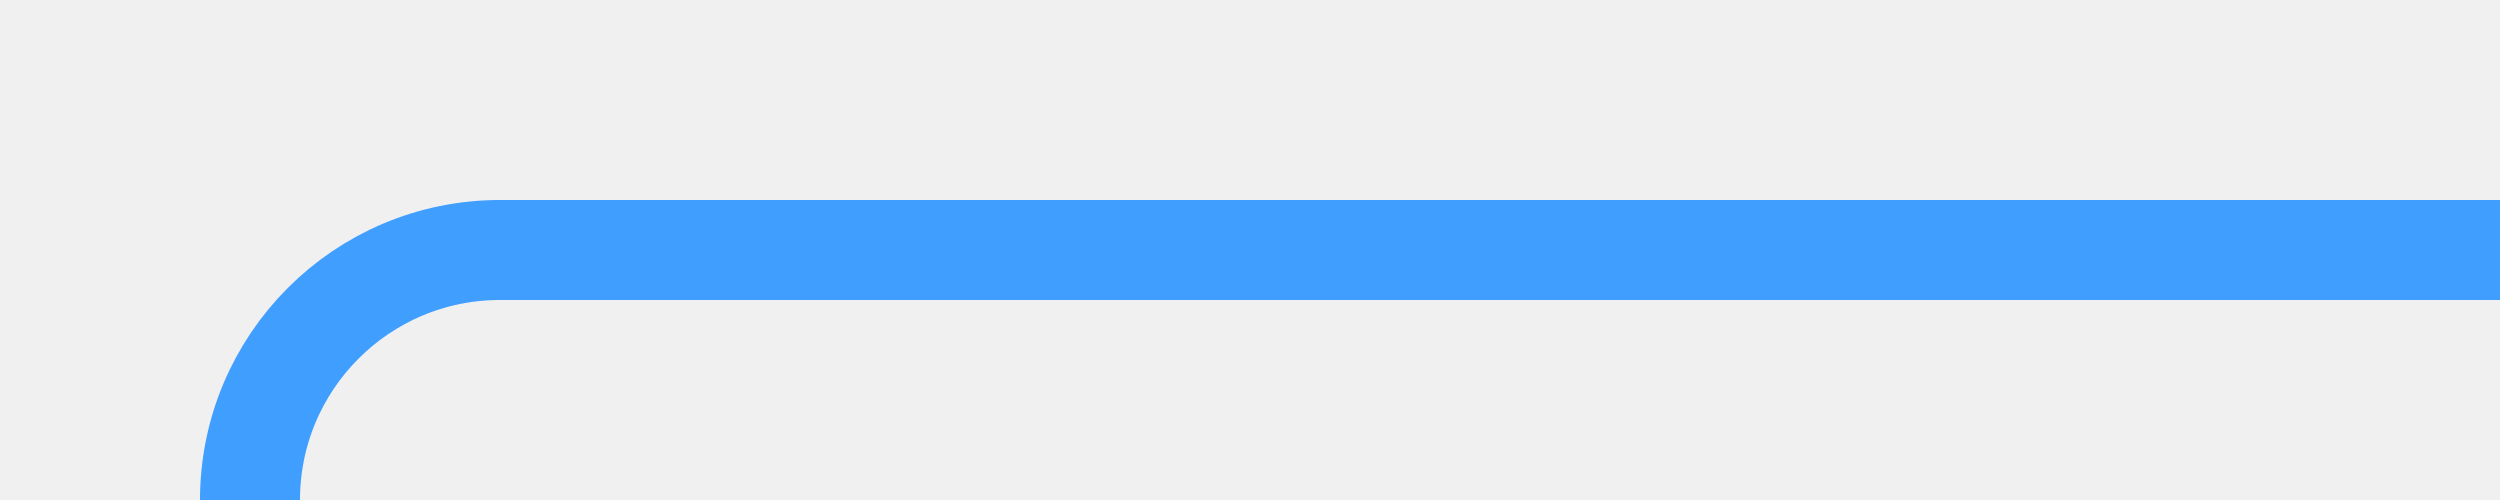
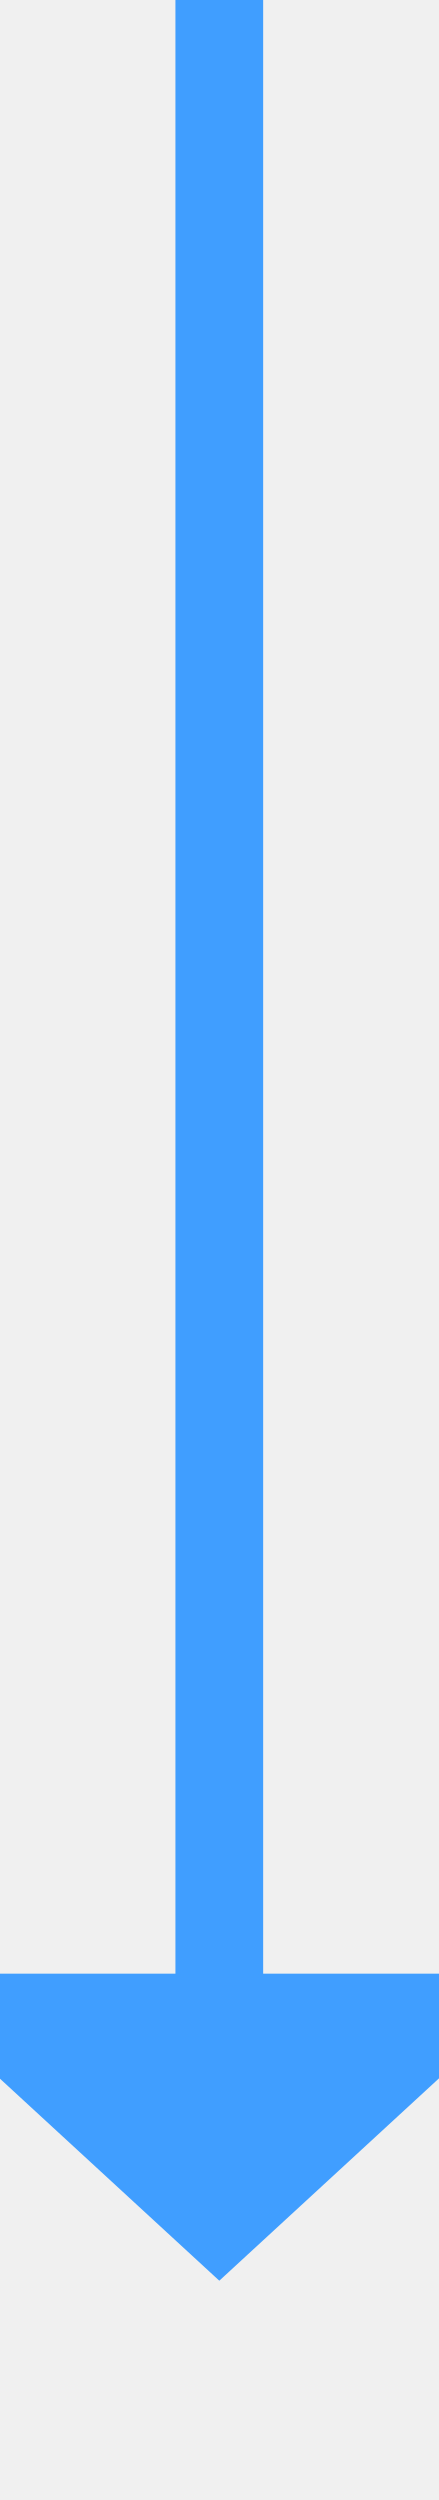
- <svg xmlns="http://www.w3.org/2000/svg" version="1.1" width="50px" height="10px" preserveAspectRatio="xMinYMid meet" viewBox="355 1004  50 8">
-   <defs>
-     <mask fill="white" id="clip451">
-       <path d="M 332 1191  L 388 1191  L 388 1215  L 332 1215  Z M 332 1005  L 405 1005  L 405 1435  L 332 1435  Z " fill-rule="evenodd" />
-     </mask>
-   </defs>
-   <path d="M 405 1008  L 365 1008  A 5 5 0 0 0 360 1013 L 360 1420  A 5 5 0 0 0 365 1425 L 373 1425  " stroke-width="2" stroke="#409eff" fill="none" mask="url(#clip451)" />
-   <path d="M 372 1432.6  L 379 1425  L 372 1417.4  L 372 1432.6  Z " fill-rule="nonzero" fill="#409eff" stroke="none" mask="url(#clip451)" />
+ <svg xmlns="http://www.w3.org/2000/svg" version="1.1" width="10px" height="57px" preserveAspectRatio="xMidYMin meet" viewBox="480 1751  8 57">
+   <path d="M 484 1751  L 484 1797  " stroke-width="2" stroke="#409eff" fill="none" />
+   <path d="M 476.4 1796  L 484 1803  L 491.6 1796  L 476.4 1796  Z " fill-rule="nonzero" fill="#409eff" stroke="none" />
</svg>
